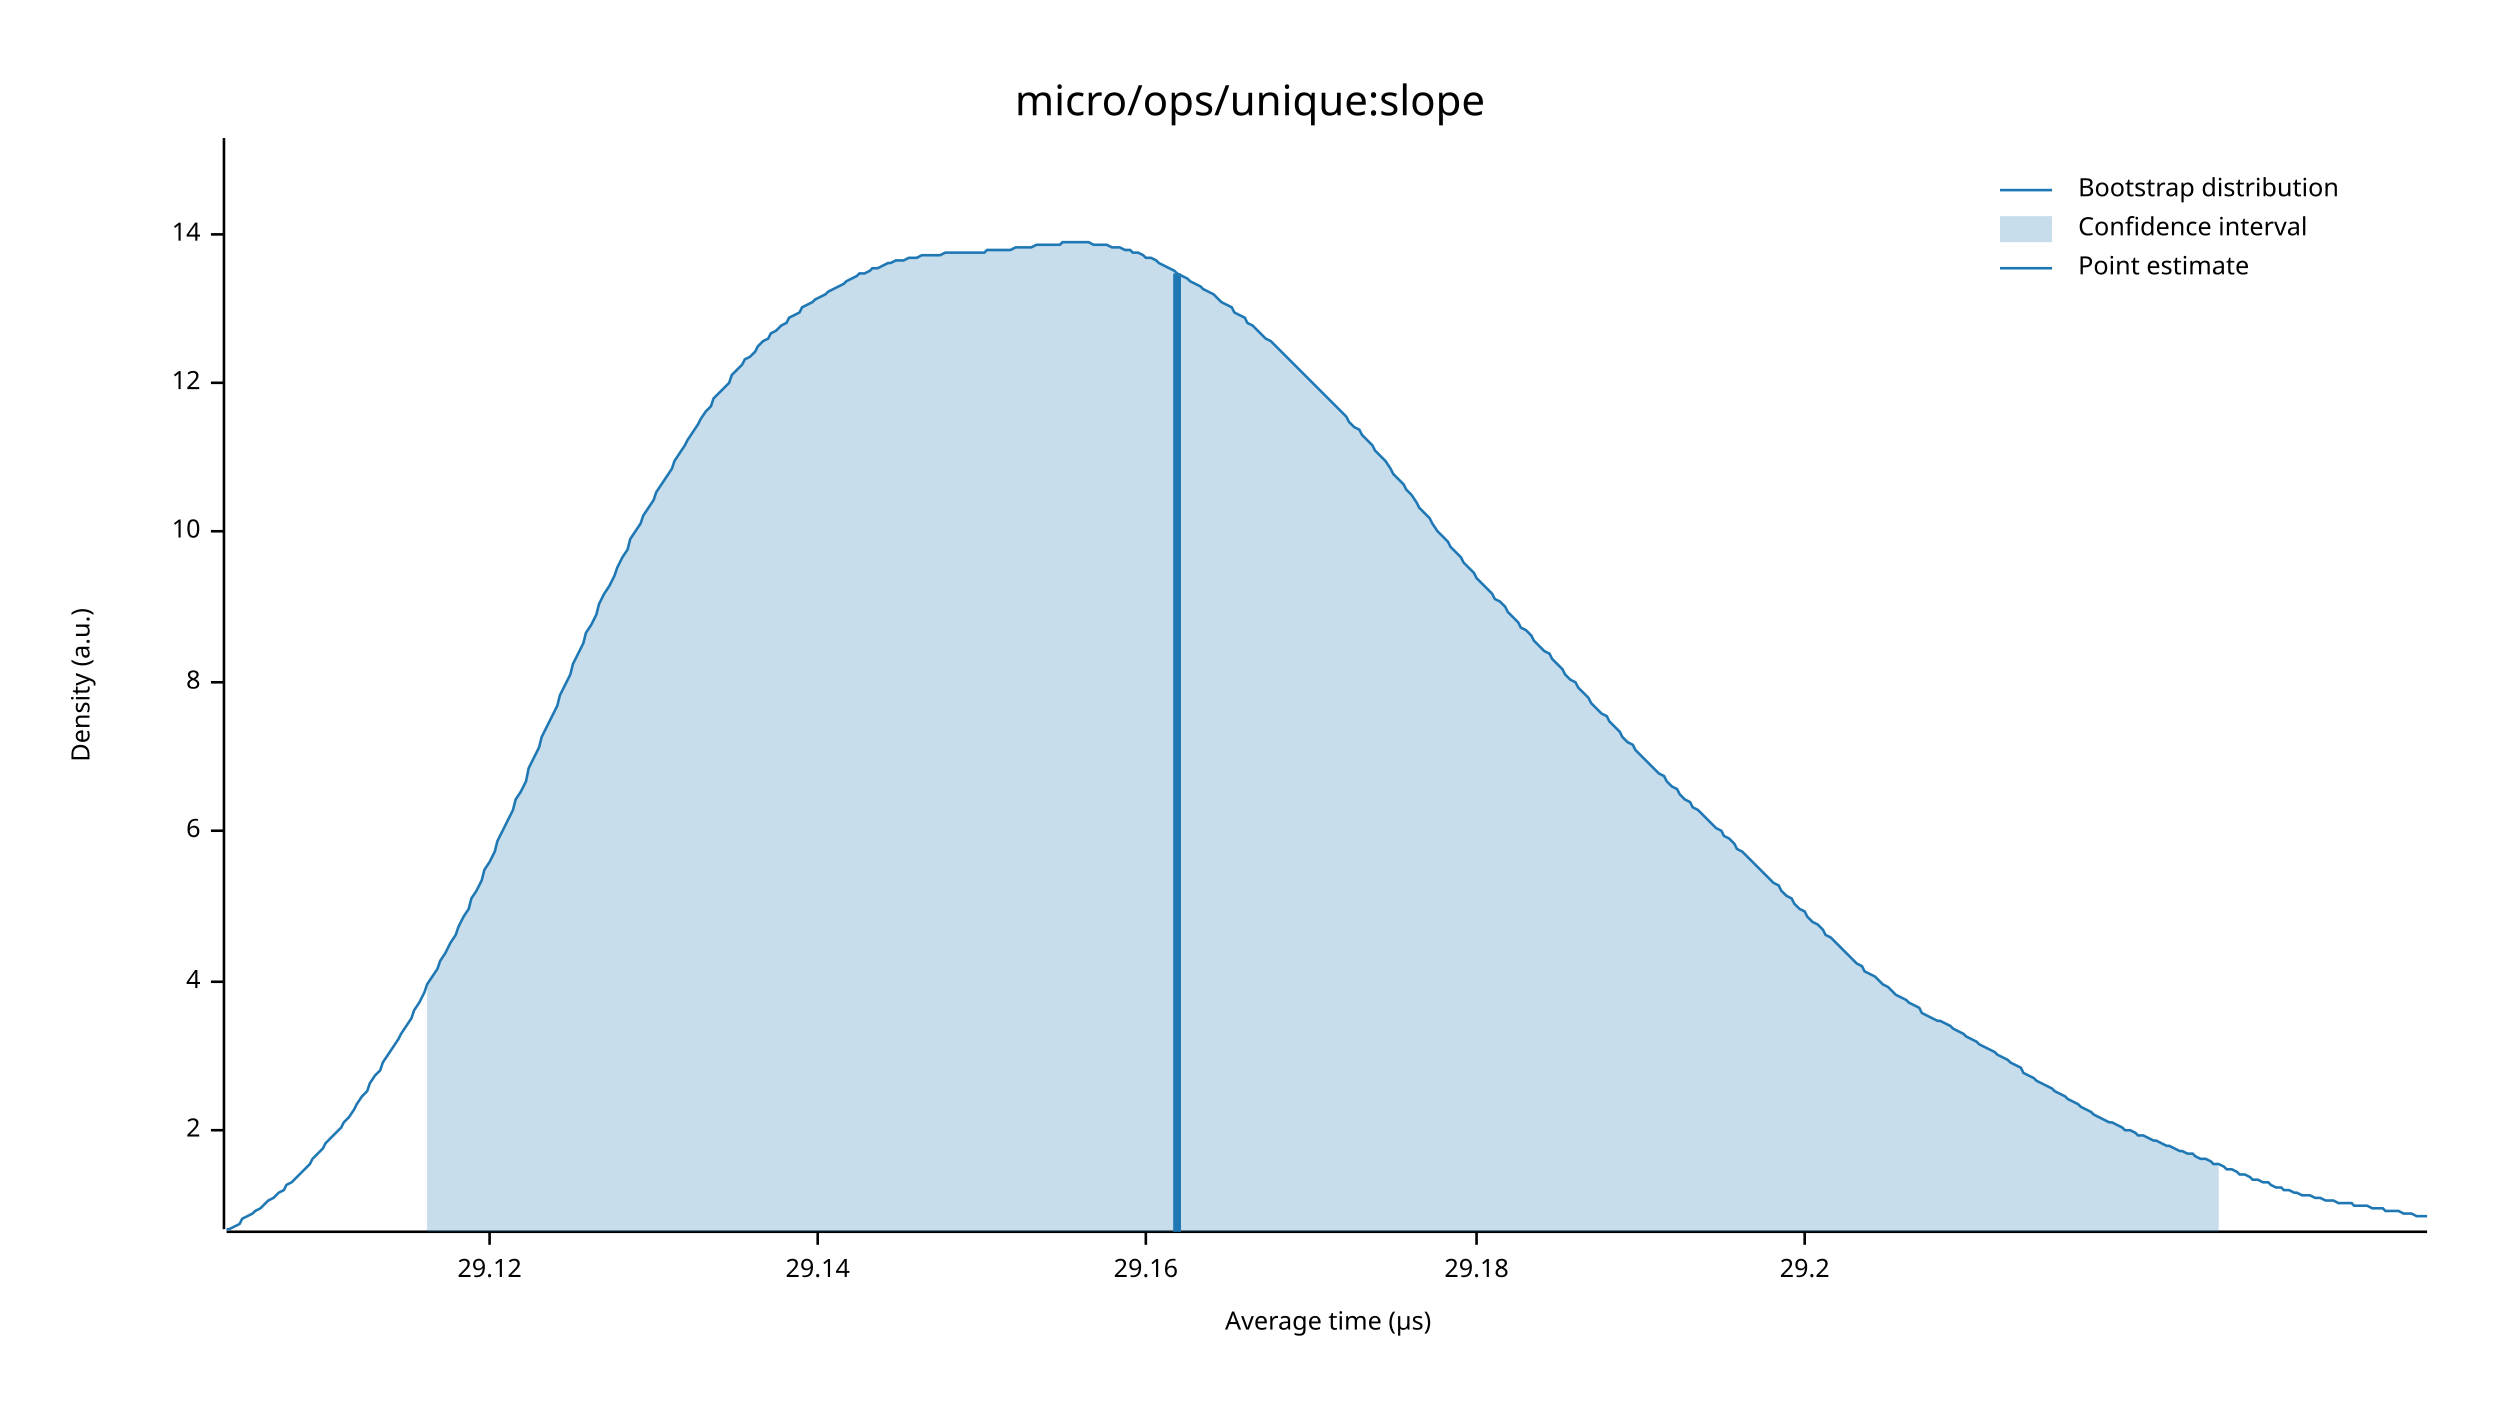
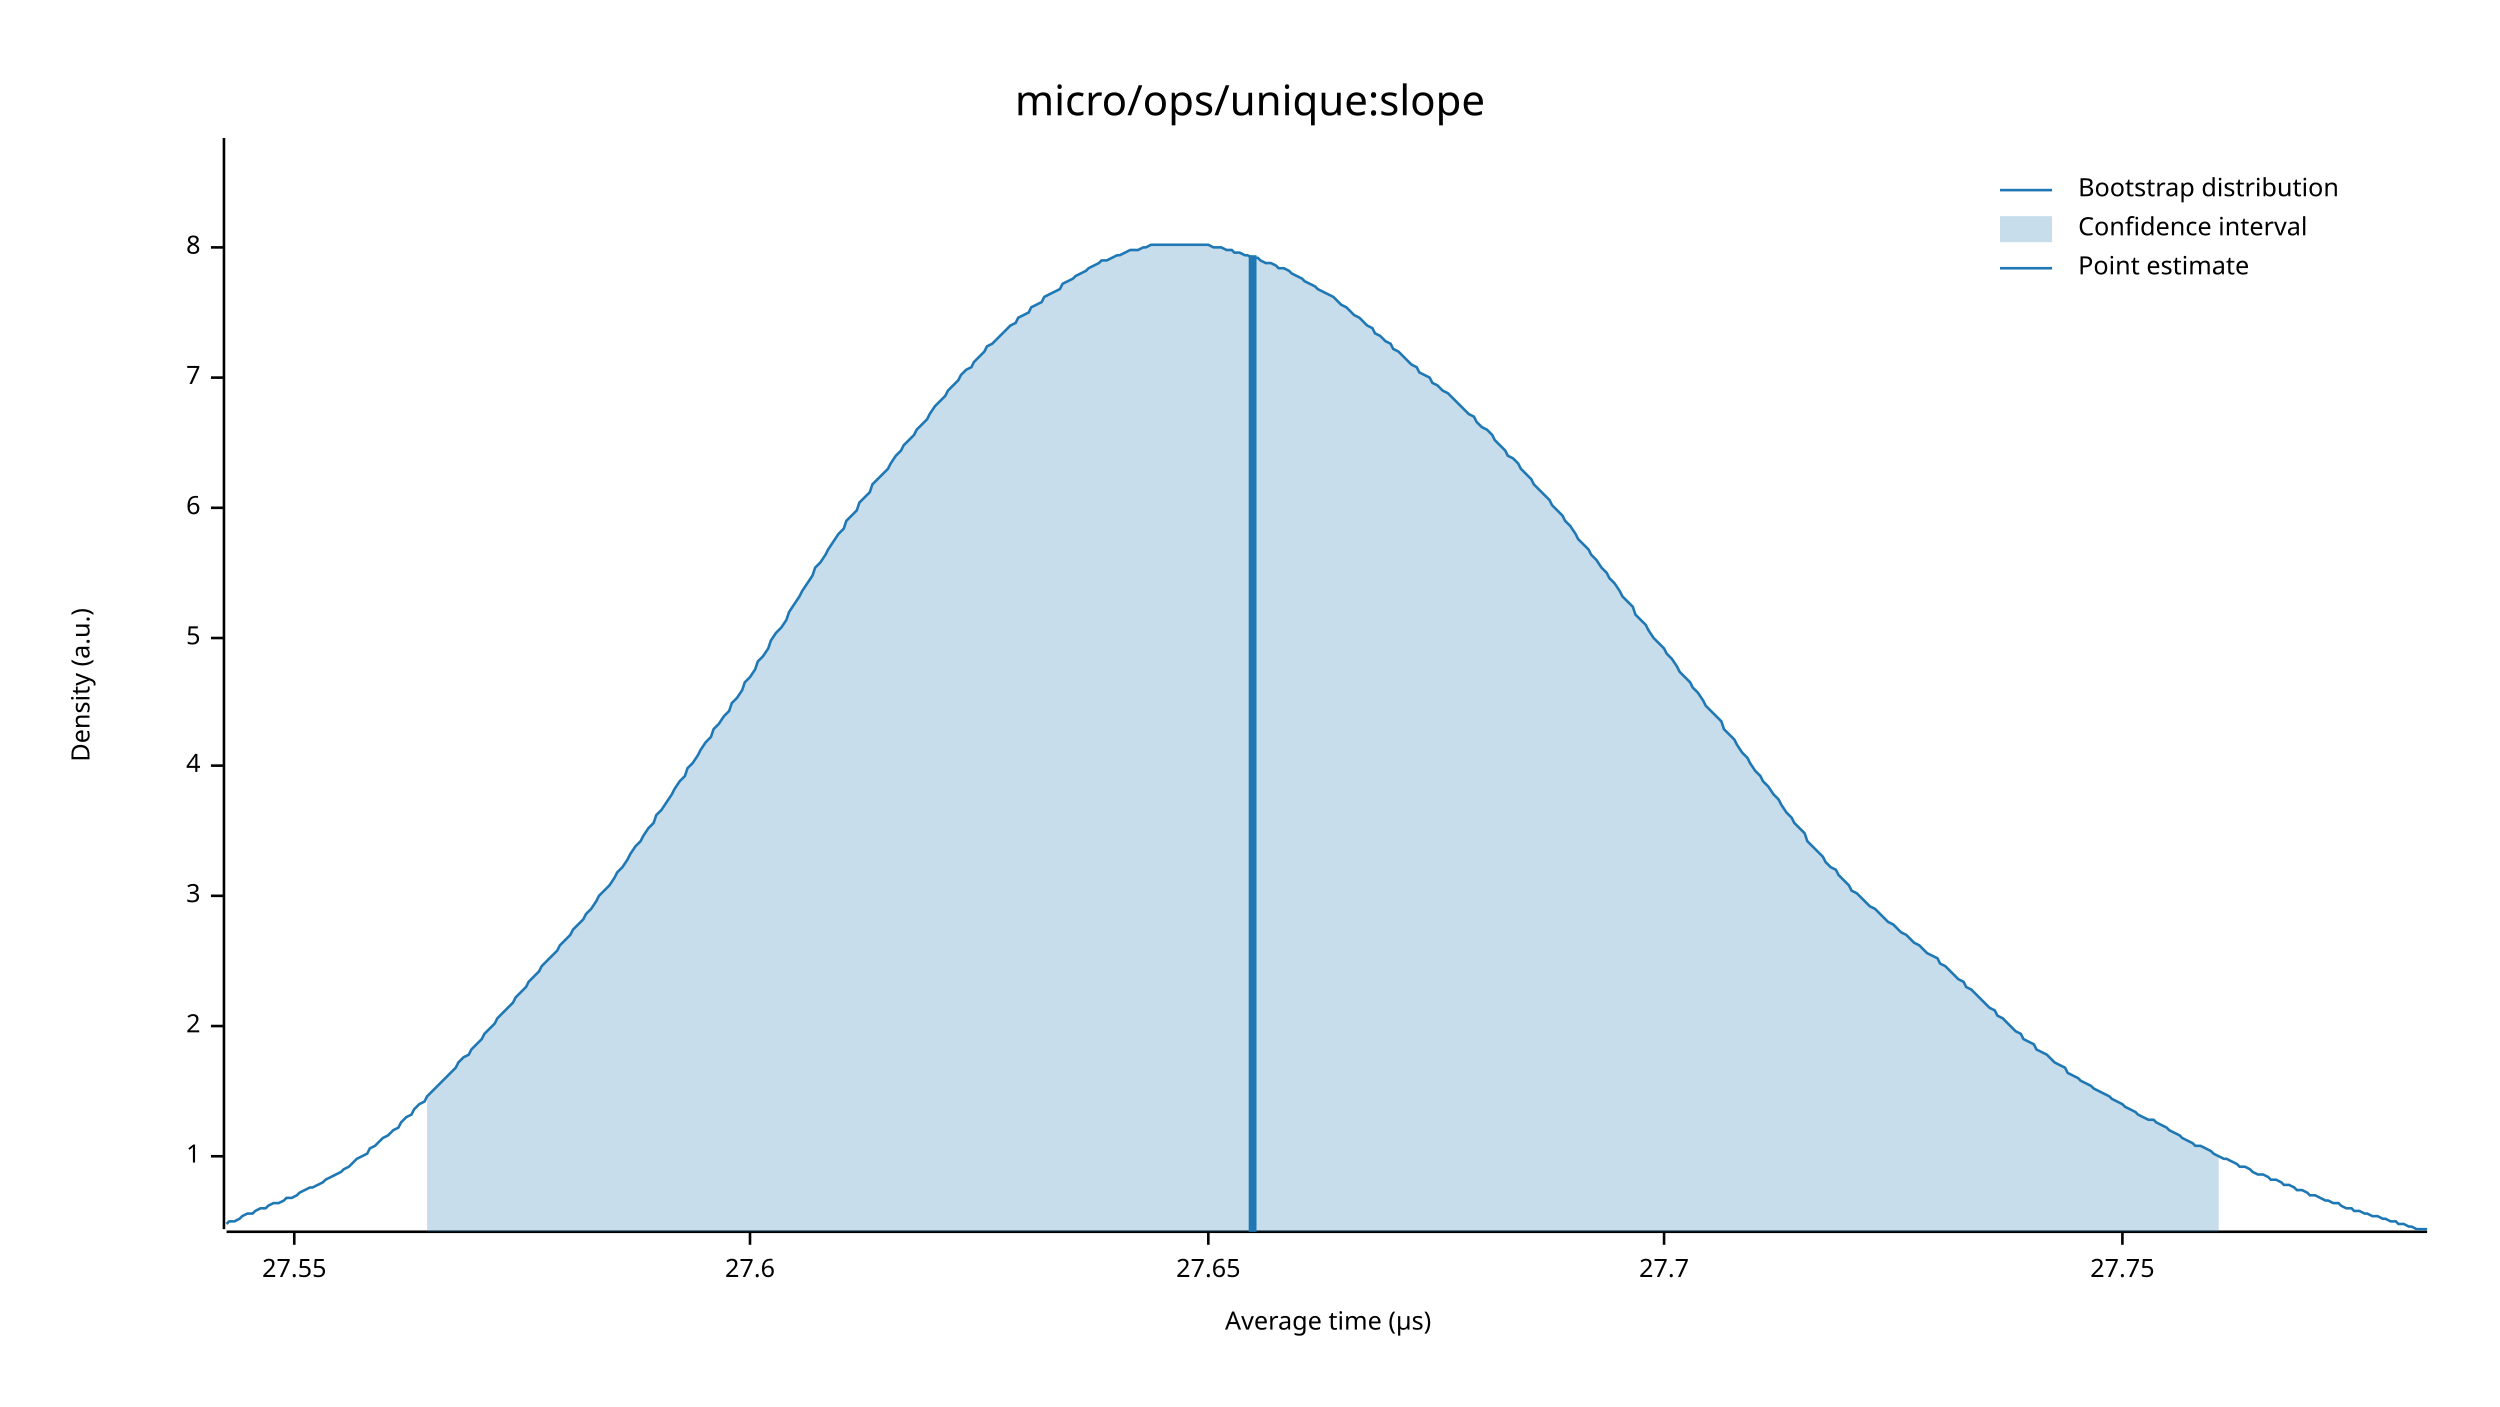
<svg xmlns="http://www.w3.org/2000/svg" width="960" height="540" viewBox="0 0 960 540">
  <text x="480" y="32" dy="0.76em" text-anchor="middle" font-family="sans-serif" font-size="16.129" opacity="1" fill="#000000">
micro/ops/unique:slope
</text>
  <text x="27" y="263" dy="0.76em" text-anchor="middle" font-family="sans-serif" font-size="9.677" opacity="1" fill="#000000" transform="rotate(270, 27, 263)">
Density (a.u.)
</text>
  <text x="510" y="513" dy="-0.5ex" text-anchor="middle" font-family="sans-serif" font-size="9.677" opacity="1" fill="#000000">
Average time (µs)
</text>
  <polyline fill="none" opacity="1" stroke="#000000" stroke-width="1" points="86,53 86,472 " />
-   <text x="77" y="434" dy="0.5ex" text-anchor="end" font-family="sans-serif" font-size="9.677" opacity="1" fill="#000000">
+   <text x="77" y="444" dy="0.5ex" text-anchor="end" font-family="sans-serif" font-size="9.677" opacity="1" fill="#000000">
+ 1
+ </text>
+   <polyline fill="none" opacity="1" stroke="#000000" stroke-width="1" points="81,444 86,444 " />
+   <text x="77" y="394" dy="0.5ex" text-anchor="end" font-family="sans-serif" font-size="9.677" opacity="1" fill="#000000">
2
</text>
-   <polyline fill="none" opacity="1" stroke="#000000" stroke-width="1" points="81,434 86,434 " />
-   <text x="77" y="377" dy="0.5ex" text-anchor="end" font-family="sans-serif" font-size="9.677" opacity="1" fill="#000000">
+   <polyline fill="none" opacity="1" stroke="#000000" stroke-width="1" points="81,394 86,394 " />
+   <text x="77" y="344" dy="0.5ex" text-anchor="end" font-family="sans-serif" font-size="9.677" opacity="1" fill="#000000">
+ 3
+ </text>
+   <polyline fill="none" opacity="1" stroke="#000000" stroke-width="1" points="81,344 86,344 " />
+   <text x="77" y="294" dy="0.5ex" text-anchor="end" font-family="sans-serif" font-size="9.677" opacity="1" fill="#000000">
4
</text>
-   <polyline fill="none" opacity="1" stroke="#000000" stroke-width="1" points="81,377 86,377 " />
-   <text x="77" y="319" dy="0.5ex" text-anchor="end" font-family="sans-serif" font-size="9.677" opacity="1" fill="#000000">
+   <polyline fill="none" opacity="1" stroke="#000000" stroke-width="1" points="81,294 86,294 " />
+   <text x="77" y="245" dy="0.5ex" text-anchor="end" font-family="sans-serif" font-size="9.677" opacity="1" fill="#000000">
+ 5
+ </text>
+   <polyline fill="none" opacity="1" stroke="#000000" stroke-width="1" points="81,245 86,245 " />
+   <text x="77" y="195" dy="0.5ex" text-anchor="end" font-family="sans-serif" font-size="9.677" opacity="1" fill="#000000">
6
</text>
-   <polyline fill="none" opacity="1" stroke="#000000" stroke-width="1" points="81,319 86,319 " />
-   <text x="77" y="262" dy="0.5ex" text-anchor="end" font-family="sans-serif" font-size="9.677" opacity="1" fill="#000000">
+   <polyline fill="none" opacity="1" stroke="#000000" stroke-width="1" points="81,195 86,195 " />
+   <text x="77" y="145" dy="0.5ex" text-anchor="end" font-family="sans-serif" font-size="9.677" opacity="1" fill="#000000">
+ 7
+ </text>
+   <polyline fill="none" opacity="1" stroke="#000000" stroke-width="1" points="81,145 86,145 " />
+   <text x="77" y="95" dy="0.5ex" text-anchor="end" font-family="sans-serif" font-size="9.677" opacity="1" fill="#000000">
8
</text>
-   <polyline fill="none" opacity="1" stroke="#000000" stroke-width="1" points="81,262 86,262 " />
-   <text x="77" y="204" dy="0.5ex" text-anchor="end" font-family="sans-serif" font-size="9.677" opacity="1" fill="#000000">
- 10
+   <polyline fill="none" opacity="1" stroke="#000000" stroke-width="1" points="81,95 86,95 " />
+   <polyline fill="none" opacity="1" stroke="#000000" stroke-width="1" points="87,473 932,473 " />
+   <text x="113" y="483" dy="0.76em" text-anchor="middle" font-family="sans-serif" font-size="9.677" opacity="1" fill="#000000">
+ 27.55
</text>
-   <polyline fill="none" opacity="1" stroke="#000000" stroke-width="1" points="81,204 86,204 " />
-   <text x="77" y="147" dy="0.5ex" text-anchor="end" font-family="sans-serif" font-size="9.677" opacity="1" fill="#000000">
- 12
+   <polyline fill="none" opacity="1" stroke="#000000" stroke-width="1" points="113,473 113,478 " />
+   <text x="288" y="483" dy="0.76em" text-anchor="middle" font-family="sans-serif" font-size="9.677" opacity="1" fill="#000000">
+ 27.6
</text>
-   <polyline fill="none" opacity="1" stroke="#000000" stroke-width="1" points="81,147 86,147 " />
-   <text x="77" y="90" dy="0.5ex" text-anchor="end" font-family="sans-serif" font-size="9.677" opacity="1" fill="#000000">
- 14
+   <polyline fill="none" opacity="1" stroke="#000000" stroke-width="1" points="288,473 288,478 " />
+   <text x="464" y="483" dy="0.76em" text-anchor="middle" font-family="sans-serif" font-size="9.677" opacity="1" fill="#000000">
+ 27.65
</text>
-   <polyline fill="none" opacity="1" stroke="#000000" stroke-width="1" points="81,90 86,90 " />
-   <polyline fill="none" opacity="1" stroke="#000000" stroke-width="1" points="87,473 932,473 " />
-   <text x="188" y="483" dy="0.76em" text-anchor="middle" font-family="sans-serif" font-size="9.677" opacity="1" fill="#000000">
- 29.12
+   <polyline fill="none" opacity="1" stroke="#000000" stroke-width="1" points="464,473 464,478 " />
+   <text x="639" y="483" dy="0.76em" text-anchor="middle" font-family="sans-serif" font-size="9.677" opacity="1" fill="#000000">
+ 27.7
</text>
-   <polyline fill="none" opacity="1" stroke="#000000" stroke-width="1" points="188,473 188,478 " />
-   <text x="314" y="483" dy="0.76em" text-anchor="middle" font-family="sans-serif" font-size="9.677" opacity="1" fill="#000000">
- 29.14
+   <polyline fill="none" opacity="1" stroke="#000000" stroke-width="1" points="639,473 639,478 " />
+   <text x="815" y="483" dy="0.76em" text-anchor="middle" font-family="sans-serif" font-size="9.677" opacity="1" fill="#000000">
+ 27.75
</text>
-   <polyline fill="none" opacity="1" stroke="#000000" stroke-width="1" points="314,473 314,478 " />
-   <text x="440" y="483" dy="0.76em" text-anchor="middle" font-family="sans-serif" font-size="9.677" opacity="1" fill="#000000">
- 29.16
- </text>
-   <polyline fill="none" opacity="1" stroke="#000000" stroke-width="1" points="440,473 440,478 " />
-   <text x="567" y="483" dy="0.76em" text-anchor="middle" font-family="sans-serif" font-size="9.677" opacity="1" fill="#000000">
- 29.18
- </text>
-   <polyline fill="none" opacity="1" stroke="#000000" stroke-width="1" points="567,473 567,478 " />
-   <text x="693" y="483" dy="0.76em" text-anchor="middle" font-family="sans-serif" font-size="9.677" opacity="1" fill="#000000">
- 29.2
- </text>
-   <polyline fill="none" opacity="1" stroke="#000000" stroke-width="1" points="693,473 693,478 " />
-   <polyline fill="none" opacity="1" stroke="#1F78B4" stroke-width="1" points="87,472 88,472 90,471 92,470 93,468 95,467 97,466 98,465 100,464 102,462 103,461 105,460 107,458 109,457 110,455 112,454 114,452 115,451 117,449 119,447 120,445 122,443 124,441 125,439 127,437 129,435 131,433 132,431 134,429 136,426 137,424 139,421 141,419 142,416 144,413 146,411 147,408 149,405 151,402 153,399 154,397 156,394 158,391 159,388 161,385 163,381 164,378 166,375 168,372 169,369 171,366 173,362 175,359 176,356 178,352 180,349 181,345 183,342 185,338 186,334 188,331 190,327 191,323 193,319 195,315 197,311 198,307 200,304 202,300 203,295 205,291 207,287 208,283 210,279 212,275 214,271 215,267 217,263 219,259 220,255 222,251 224,247 225,243 227,240 229,236 230,232 232,228 234,225 236,221 237,218 239,214 241,211 242,207 244,204 246,201 247,198 249,195 251,192 252,189 254,186 256,183 258,180 259,177 261,174 263,171 264,169 266,166 268,163 269,161 271,158 273,156 274,153 276,151 278,149 280,147 281,144 283,142 285,140 286,138 288,137 290,135 291,133 293,131 295,130 296,128 298,127 300,125 302,124 303,122 305,121 307,120 308,118 310,117 312,116 313,115 315,114 317,113 318,112 320,111 322,110 324,109 325,108 327,107 329,106 330,105 332,105 334,104 335,103 337,103 339,102 341,101 342,101 344,100 346,100 347,100 349,99 351,99 352,99 354,98 356,98 357,98 359,98 361,98 363,97 364,97 366,97 368,97 369,97 371,97 373,97 374,97 376,97 378,97 379,96 381,96 383,96 385,96 386,96 388,96 390,95 391,95 393,95 395,95 396,95 398,94 400,94 401,94 403,94 405,94 407,94 408,93 410,93 412,93 413,93 415,93 417,93 418,93 420,94 422,94 423,94 425,94 427,95 429,95 430,95 432,96 434,96 435,97 437,97 439,98 440,99 442,99 444,100 445,101 447,102 449,103 451,104 452,105 454,106 456,107 457,108 459,109 461,110 462,111 464,112 466,113 468,115 469,116 471,117 473,118 474,120 476,121 478,122 479,124 481,125 483,127 484,128 486,130 488,131 490,133 491,134 493,136 495,138 496,139 498,141 500,143 501,144 503,146 505,148 506,149 508,151 510,153 512,155 513,156 515,158 517,160 518,162 520,164 522,165 523,167 525,169 527,171 528,173 530,175 532,177 534,180 535,182 537,184 539,186 540,188 542,190 544,193 545,195 547,197 549,199 550,201 552,204 554,206 556,208 557,210 559,212 561,214 562,216 564,218 566,220 567,222 569,224 571,226 573,228 574,230 576,231 578,233 579,235 581,237 583,239 584,241 586,242 588,244 589,246 591,248 593,250 595,251 596,253 598,255 600,257 601,259 603,261 605,262 606,264 608,266 610,268 611,270 613,272 615,274 617,275 618,277 620,279 622,281 623,283 625,285 627,286 628,288 630,290 632,292 633,293 635,295 637,297 639,298 640,300 642,302 644,303 645,305 647,307 649,308 650,310 652,311 654,313 655,314 657,316 659,318 661,319 662,321 664,322 666,324 667,326 669,327 671,329 672,330 674,332 676,334 677,335 679,337 681,339 683,340 684,342 686,344 688,345 689,347 691,349 693,350 694,352 696,354 698,355 700,357 701,359 703,360 705,362 706,363 708,365 710,367 711,368 713,370 715,371 716,373 718,374 720,375 722,377 723,378 725,379 727,381 728,382 730,383 732,384 733,385 735,386 737,387 738,389 740,390 742,391 744,392 745,392 747,393 749,394 750,395 752,396 754,397 755,398 757,399 759,400 760,401 762,402 764,403 766,404 767,405 769,406 771,407 772,408 774,409 776,410 777,412 779,413 781,414 782,415 784,416 786,417 788,418 789,419 791,420 793,421 794,422 796,423 798,424 799,425 801,426 803,427 804,428 806,429 808,430 810,431 811,431 813,432 815,433 816,434 818,434 820,435 821,436 823,436 825,437 827,438 828,438 830,439 832,440 833,440 835,441 837,442 838,442 840,443 842,443 843,444 845,445 847,445 849,446 850,447 852,447 854,448 855,449 857,449 859,450 860,451 862,451 864,452 865,453 867,453 869,454 871,454 872,455 874,456 876,456 877,457 879,457 881,458 882,458 884,459 886,459 887,459 889,460 891,460 893,461 894,461 896,461 898,462 899,462 901,462 903,462 904,463 906,463 908,463 909,463 911,464 913,464 915,464 916,465 918,465 920,465 921,465 923,466 925,466 926,466 928,467 930,467 932,467 " />
-   <polygon opacity="0.25" fill="#1F78B4" points="164,378 166,375 168,372 169,369 171,366 173,362 175,359 176,356 178,352 180,349 181,345 183,342 185,338 186,334 188,331 190,327 191,323 193,319 195,315 197,311 198,307 200,304 202,300 203,295 205,291 207,287 208,283 210,279 212,275 214,271 215,267 217,263 219,259 220,255 222,251 224,247 225,243 227,240 229,236 230,232 232,228 234,225 236,221 237,218 239,214 241,211 242,207 244,204 246,201 247,198 249,195 251,192 252,189 254,186 256,183 258,180 259,177 261,174 263,171 264,169 266,166 268,163 269,161 271,158 273,156 274,153 276,151 278,149 280,147 281,144 283,142 285,140 286,138 288,137 290,135 291,133 293,131 295,130 296,128 298,127 300,125 302,124 303,122 305,121 307,120 308,118 310,117 312,116 313,115 315,114 317,113 318,112 320,111 322,110 324,109 325,108 327,107 329,106 330,105 332,105 334,104 335,103 337,103 339,102 341,101 342,101 344,100 346,100 347,100 349,99 351,99 352,99 354,98 356,98 357,98 359,98 361,98 363,97 364,97 366,97 368,97 369,97 371,97 373,97 374,97 376,97 378,97 379,96 381,96 383,96 385,96 386,96 388,96 390,95 391,95 393,95 395,95 396,95 398,94 400,94 401,94 403,94 405,94 407,94 408,93 410,93 412,93 413,93 415,93 417,93 418,93 420,94 422,94 423,94 425,94 427,95 429,95 430,95 432,96 434,96 435,97 437,97 439,98 440,99 442,99 444,100 445,101 447,102 449,103 451,104 452,105 454,106 456,107 457,108 459,109 461,110 462,111 464,112 466,113 468,115 469,116 471,117 473,118 474,120 476,121 478,122 479,124 481,125 483,127 484,128 486,130 488,131 490,133 491,134 493,136 495,138 496,139 498,141 500,143 501,144 503,146 505,148 506,149 508,151 510,153 512,155 513,156 515,158 517,160 518,162 520,164 522,165 523,167 525,169 527,171 528,173 530,175 532,177 534,180 535,182 537,184 539,186 540,188 542,190 544,193 545,195 547,197 549,199 550,201 552,204 554,206 556,208 557,210 559,212 561,214 562,216 564,218 566,220 567,222 569,224 571,226 573,228 574,230 576,231 578,233 579,235 581,237 583,239 584,241 586,242 588,244 589,246 591,248 593,250 595,251 596,253 598,255 600,257 601,259 603,261 605,262 606,264 608,266 610,268 611,270 613,272 615,274 617,275 618,277 620,279 622,281 623,283 625,285 627,286 628,288 630,290 632,292 633,293 635,295 637,297 639,298 640,300 642,302 644,303 645,305 647,307 649,308 650,310 652,311 654,313 655,314 657,316 659,318 661,319 662,321 664,322 666,324 667,326 669,327 671,329 672,330 674,332 676,334 677,335 679,337 681,339 683,340 684,342 686,344 688,345 689,347 691,349 693,350 694,352 696,354 698,355 700,357 701,359 703,360 705,362 706,363 708,365 710,367 711,368 713,370 715,371 716,373 718,374 720,375 722,377 723,378 725,379 727,381 728,382 730,383 732,384 733,385 735,386 737,387 738,389 740,390 742,391 744,392 745,392 747,393 749,394 750,395 752,396 754,397 755,398 757,399 759,400 760,401 762,402 764,403 766,404 767,405 769,406 771,407 772,408 774,409 776,410 777,412 779,413 781,414 782,415 784,416 786,417 788,418 789,419 791,420 793,421 794,422 796,423 798,424 799,425 801,426 803,427 804,428 806,429 808,430 810,431 811,431 813,432 815,433 816,434 818,434 820,435 821,436 823,436 825,437 827,438 828,438 830,439 832,440 833,440 835,441 837,442 838,442 840,443 842,443 843,444 845,445 847,445 849,446 850,447 852,447 852,473 164,473 " />
-   <polyline fill="none" opacity="1" stroke="#1F78B4" stroke-width="3" points="452,473 452,105 " />
+   <polyline fill="none" opacity="1" stroke="#000000" stroke-width="1" points="815,473 815,478 " />
+   <polyline fill="none" opacity="1" stroke="#1F78B4" stroke-width="1" points="87,470 88,469 90,469 92,468 93,467 95,466 97,466 98,465 100,464 102,464 103,463 105,462 107,462 109,461 110,460 112,460 114,459 115,458 117,457 119,456 120,456 122,455 124,454 125,453 127,452 129,451 131,450 132,449 134,448 136,446 137,445 139,444 141,443 142,441 144,440 146,438 147,437 149,436 151,434 153,433 154,431 156,429 158,428 159,426 161,424 163,423 164,421 166,419 168,417 169,416 171,414 173,412 175,410 176,408 178,406 180,405 181,403 183,401 185,399 186,397 188,395 190,393 191,391 193,389 195,387 197,385 198,383 200,381 202,379 203,377 205,375 207,373 208,371 210,369 212,367 214,365 215,363 217,361 219,359 220,357 222,355 224,353 225,351 227,349 229,346 230,344 232,342 234,340 236,337 237,335 239,333 241,330 242,328 244,325 246,323 247,321 249,318 251,316 252,313 254,311 256,308 258,305 259,303 261,300 263,298 264,295 266,293 268,290 269,288 271,285 273,283 274,280 276,278 278,275 280,273 281,270 283,268 285,265 286,262 288,260 290,257 291,254 293,252 295,249 296,246 298,243 300,241 302,238 303,235 305,232 307,229 308,227 310,224 312,221 313,218 315,216 317,213 318,211 320,208 322,205 324,203 325,200 327,198 329,196 330,193 332,191 334,189 335,186 337,184 339,182 341,180 342,178 344,175 346,173 347,171 349,169 351,167 352,165 354,163 356,161 357,159 359,156 361,154 363,152 364,150 366,148 368,146 369,144 371,142 373,141 374,139 376,137 378,135 379,133 381,132 383,130 385,128 386,127 388,125 390,124 391,122 393,121 395,120 396,118 398,117 400,116 401,114 403,113 405,112 407,111 408,109 410,108 412,107 413,106 415,105 417,104 418,103 420,102 422,101 423,100 425,100 427,99 429,98 430,98 432,97 434,96 435,96 437,96 439,95 440,95 442,94 444,94 445,94 447,94 449,94 451,94 452,94 454,94 456,94 457,94 459,94 461,94 462,94 464,94 466,95 468,95 469,95 471,96 473,96 474,97 476,97 478,98 479,98 481,99 483,99 484,100 486,101 488,101 490,102 491,103 493,103 495,104 496,105 498,106 500,107 501,108 503,109 505,110 506,111 508,112 510,113 512,114 513,115 515,117 517,118 518,119 520,121 522,122 523,123 525,125 527,126 528,128 530,129 532,131 534,132 535,134 537,135 539,137 540,138 542,140 544,141 545,143 547,144 549,145 550,147 552,148 554,150 556,151 557,152 559,154 561,156 562,157 564,159 566,160 567,162 569,164 571,165 573,167 574,169 576,171 578,173 579,175 581,176 583,178 584,180 586,182 588,184 589,186 591,188 593,190 595,192 596,194 598,196 600,198 601,200 603,202 605,205 606,207 608,209 610,211 611,213 613,215 615,218 617,220 618,222 620,224 622,227 623,229 625,231 627,233 628,236 630,238 632,240 633,242 635,245 637,247 639,249 640,251 642,253 644,256 645,258 647,260 649,262 650,264 652,266 654,269 655,271 657,273 659,275 661,277 662,280 664,282 666,284 667,286 669,289 671,291 672,293 674,296 676,298 677,300 679,302 681,305 683,307 684,309 686,312 688,314 689,316 691,318 693,320 694,323 696,325 698,327 700,329 701,331 703,333 705,334 706,336 708,338 710,340 711,342 713,343 715,345 716,346 718,348 720,349 722,351 723,352 725,354 727,355 728,356 730,358 732,359 733,360 735,362 737,363 738,364 740,366 742,367 744,368 745,370 747,371 749,373 750,374 752,376 754,377 755,379 757,380 759,382 760,383 762,385 764,387 766,388 767,390 769,391 771,393 772,394 774,396 776,397 777,399 779,400 781,401 782,403 784,404 786,405 788,407 789,408 791,409 793,410 794,412 796,413 798,414 799,415 801,416 803,417 804,418 806,419 808,420 810,421 811,422 813,423 815,424 816,425 818,426 820,427 821,428 823,429 825,430 827,430 828,431 830,432 832,433 833,434 835,435 837,436 838,437 840,438 842,439 843,440 845,440 847,441 849,442 850,443 852,444 854,445 855,445 857,446 859,447 860,448 862,448 864,449 865,450 867,451 869,451 871,452 872,453 874,453 876,454 877,455 879,455 881,456 882,457 884,457 886,458 887,459 889,459 891,460 893,461 894,461 896,462 898,462 899,463 901,464 903,464 904,465 906,465 908,466 909,466 911,467 913,467 915,468 916,468 918,469 920,469 921,470 923,470 925,471 926,471 928,472 930,472 932,472 " />
+   <polygon opacity="0.25" fill="#1F78B4" points="164,421 166,419 168,417 169,416 171,414 173,412 175,410 176,408 178,406 180,405 181,403 183,401 185,399 186,397 188,395 190,393 191,391 193,389 195,387 197,385 198,383 200,381 202,379 203,377 205,375 207,373 208,371 210,369 212,367 214,365 215,363 217,361 219,359 220,357 222,355 224,353 225,351 227,349 229,346 230,344 232,342 234,340 236,337 237,335 239,333 241,330 242,328 244,325 246,323 247,321 249,318 251,316 252,313 254,311 256,308 258,305 259,303 261,300 263,298 264,295 266,293 268,290 269,288 271,285 273,283 274,280 276,278 278,275 280,273 281,270 283,268 285,265 286,262 288,260 290,257 291,254 293,252 295,249 296,246 298,243 300,241 302,238 303,235 305,232 307,229 308,227 310,224 312,221 313,218 315,216 317,213 318,211 320,208 322,205 324,203 325,200 327,198 329,196 330,193 332,191 334,189 335,186 337,184 339,182 341,180 342,178 344,175 346,173 347,171 349,169 351,167 352,165 354,163 356,161 357,159 359,156 361,154 363,152 364,150 366,148 368,146 369,144 371,142 373,141 374,139 376,137 378,135 379,133 381,132 383,130 385,128 386,127 388,125 390,124 391,122 393,121 395,120 396,118 398,117 400,116 401,114 403,113 405,112 407,111 408,109 410,108 412,107 413,106 415,105 417,104 418,103 420,102 422,101 423,100 425,100 427,99 429,98 430,98 432,97 434,96 435,96 437,96 439,95 440,95 442,94 444,94 445,94 447,94 449,94 451,94 452,94 454,94 456,94 457,94 459,94 461,94 462,94 464,94 466,95 468,95 469,95 471,96 473,96 474,97 476,97 478,98 479,98 481,99 483,99 484,100 486,101 488,101 490,102 491,103 493,103 495,104 496,105 498,106 500,107 501,108 503,109 505,110 506,111 508,112 510,113 512,114 513,115 515,117 517,118 518,119 520,121 522,122 523,123 525,125 527,126 528,128 530,129 532,131 534,132 535,134 537,135 539,137 540,138 542,140 544,141 545,143 547,144 549,145 550,147 552,148 554,150 556,151 557,152 559,154 561,156 562,157 564,159 566,160 567,162 569,164 571,165 573,167 574,169 576,171 578,173 579,175 581,176 583,178 584,180 586,182 588,184 589,186 591,188 593,190 595,192 596,194 598,196 600,198 601,200 603,202 605,205 606,207 608,209 610,211 611,213 613,215 615,218 617,220 618,222 620,224 622,227 623,229 625,231 627,233 628,236 630,238 632,240 633,242 635,245 637,247 639,249 640,251 642,253 644,256 645,258 647,260 649,262 650,264 652,266 654,269 655,271 657,273 659,275 661,277 662,280 664,282 666,284 667,286 669,289 671,291 672,293 674,296 676,298 677,300 679,302 681,305 683,307 684,309 686,312 688,314 689,316 691,318 693,320 694,323 696,325 698,327 700,329 701,331 703,333 705,334 706,336 708,338 710,340 711,342 713,343 715,345 716,346 718,348 720,349 722,351 723,352 725,354 727,355 728,356 730,358 732,359 733,360 735,362 737,363 738,364 740,366 742,367 744,368 745,370 747,371 749,373 750,374 752,376 754,377 755,379 757,380 759,382 760,383 762,385 764,387 766,388 767,390 769,391 771,393 772,394 774,396 776,397 777,399 779,400 781,401 782,403 784,404 786,405 788,407 789,408 791,409 793,410 794,412 796,413 798,414 799,415 801,416 803,417 804,418 806,419 808,420 810,421 811,422 813,423 815,424 816,425 818,426 820,427 821,428 823,429 825,430 827,430 828,431 830,432 832,433 833,434 835,435 837,436 838,437 840,438 842,439 843,440 845,440 847,441 849,442 850,443 852,444 852,473 164,473 " />
+   <polyline fill="none" opacity="1" stroke="#1F78B4" stroke-width="3" points="481,473 481,98 " />
  <text x="798" y="68" dy="0.76em" text-anchor="start" font-family="sans-serif" font-size="9.677" opacity="1" fill="#000000">
Bootstrap distribution
</text>
  <text x="798" y="83" dy="0.76em" text-anchor="start" font-family="sans-serif" font-size="9.677" opacity="1" fill="#000000">
Confidence interval
</text>
  <text x="798" y="98" dy="0.76em" text-anchor="start" font-family="sans-serif" font-size="9.677" opacity="1" fill="#000000">
Point estimate
</text>
  <polyline fill="none" opacity="1" stroke="#1F78B4" stroke-width="1" points="768,73 788,73 " />
  <rect x="768" y="83" width="20" height="10" opacity="0.25" fill="#1F78B4" stroke="none" />
  <polyline fill="none" opacity="1" stroke="#1F78B4" stroke-width="1" points="768,103 788,103 " />
</svg>
